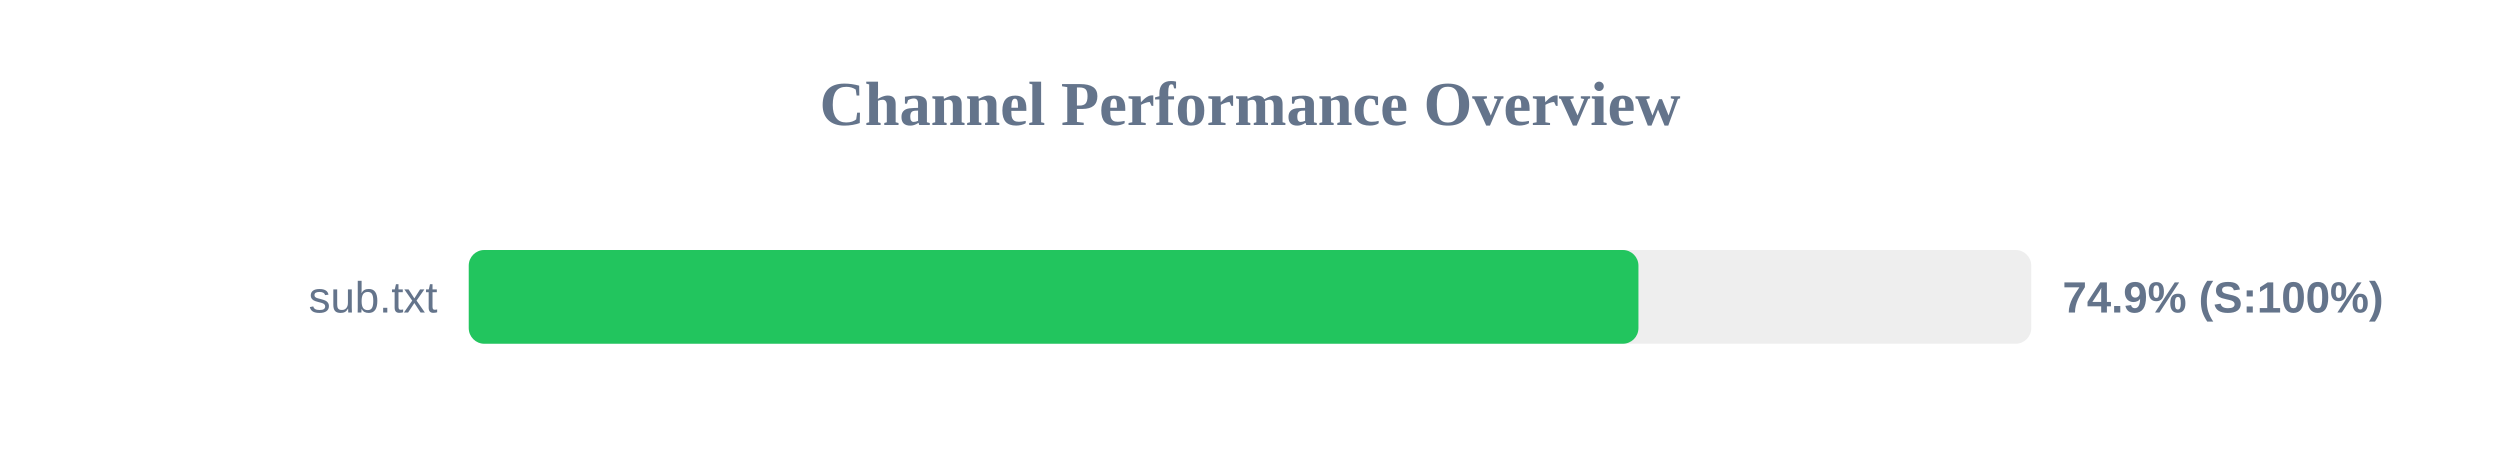
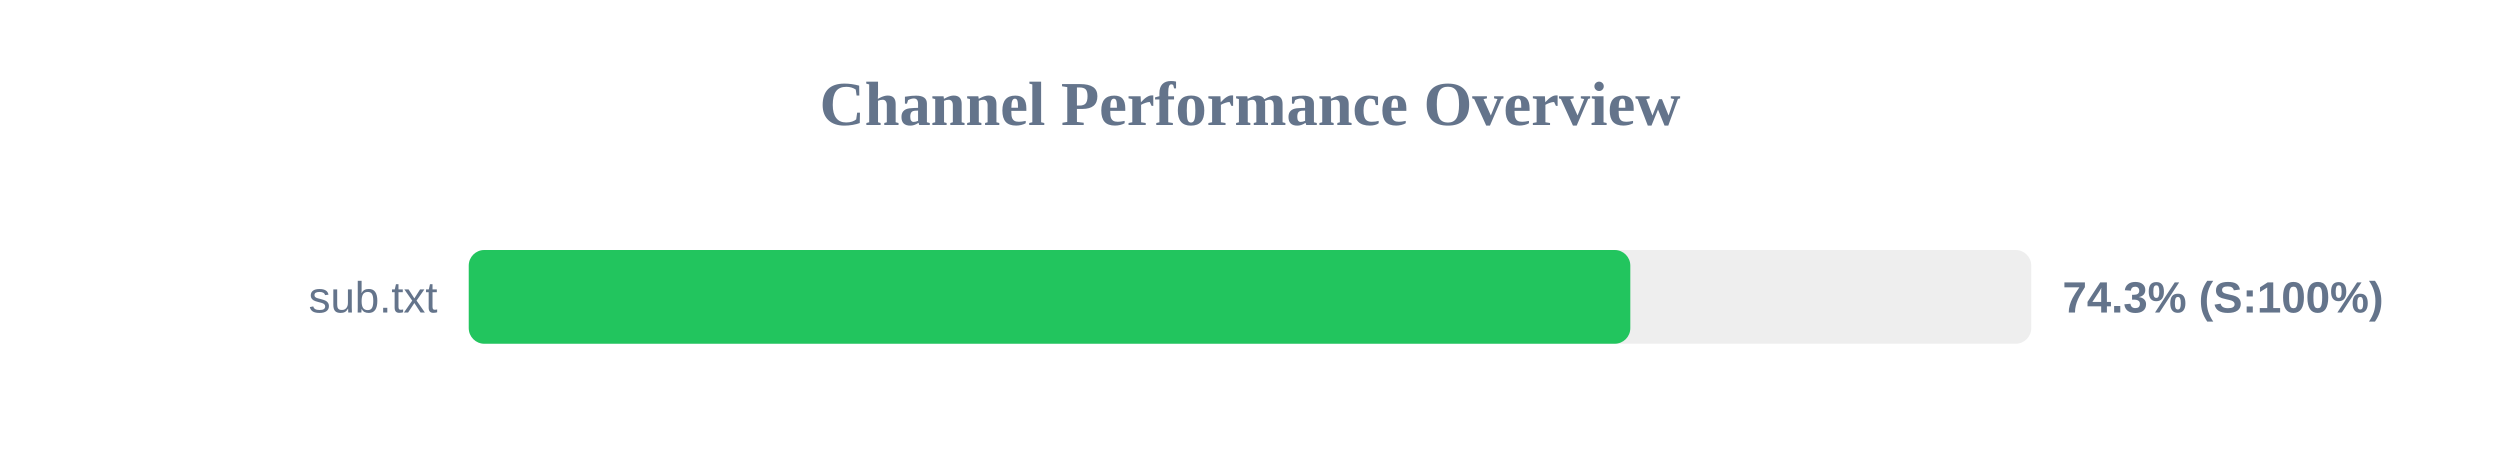
<svg xmlns="http://www.w3.org/2000/svg" width="800" height="150" version="1.1">
  <style>
        .row { font: 14px Arial; fill: #64748b; }
        .score { font: bold 14px Arial; fill: #64748b; }
    </style>
  <text x="400" y="40" text-anchor="middle" font-size="20px" font-weight="bold" fill="#64748b">Channel Performance Overview</text>
  <rect x="150" y="80" width="500" height="30" fill="#eee" rx="5" />
-   <rect x="150" y="80" width="374.3" height="30" fill="#22c55e" rx="5" />
+   <rect x="150" y="80" width="371.7" height="30" fill="#22c55e" rx="5" />
  <text x="140" y="100" text-anchor="end" class="row">sub.txt</text>
-   <text x="660" y="100" text-anchor="start" class="score">74.9% (S:100%)</text>
+   <text x="660" y="100" text-anchor="start" class="score">74.3% (S:100%)</text>
</svg>
